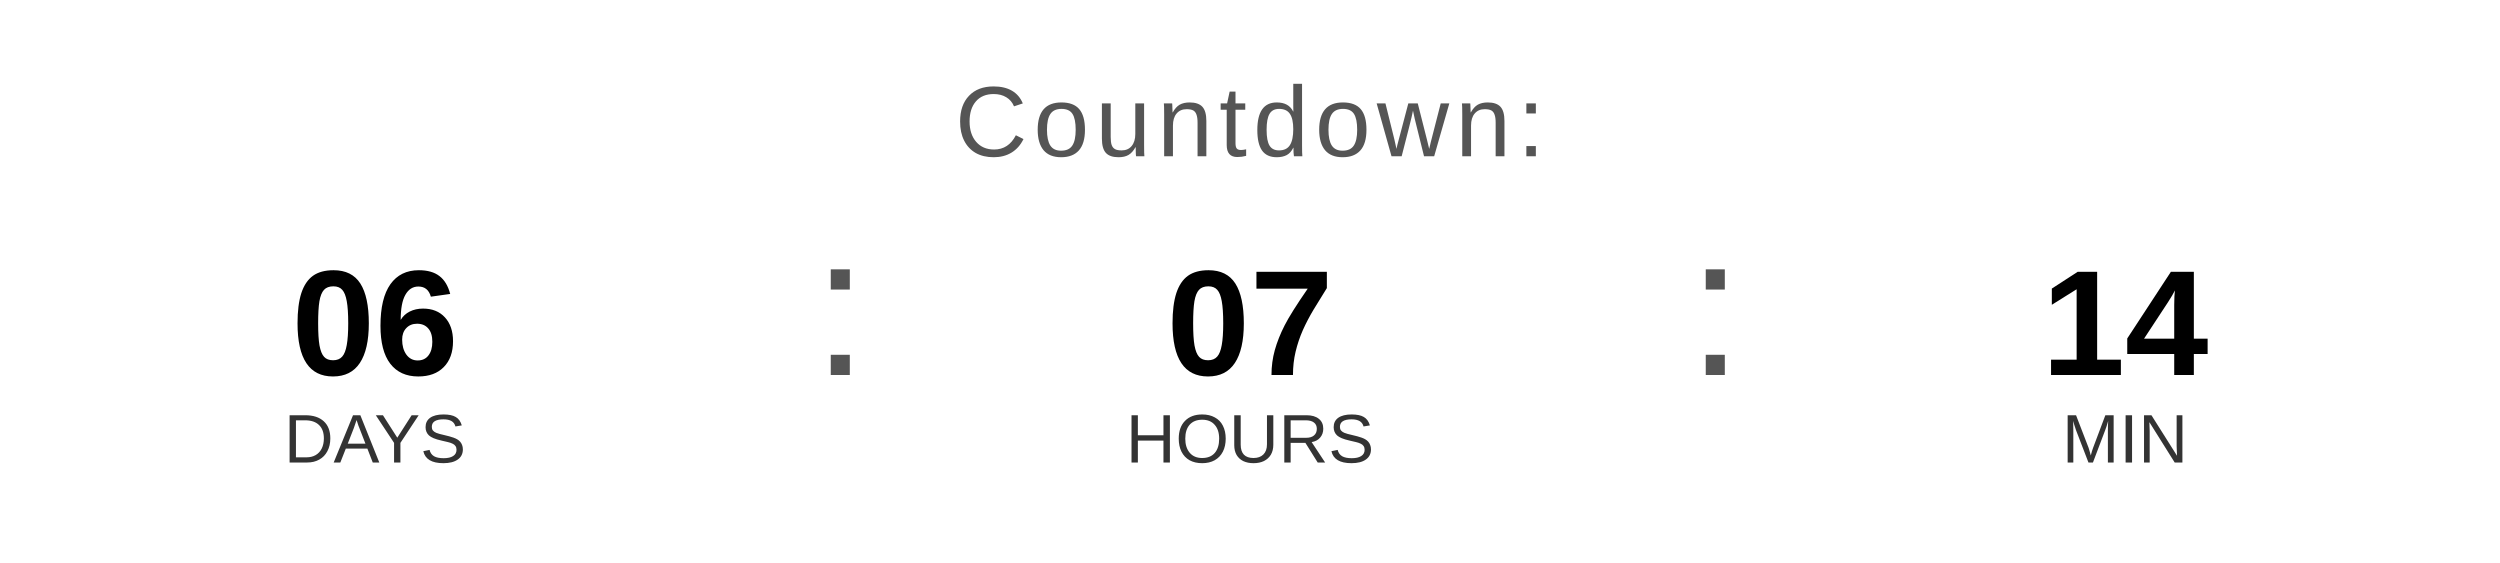
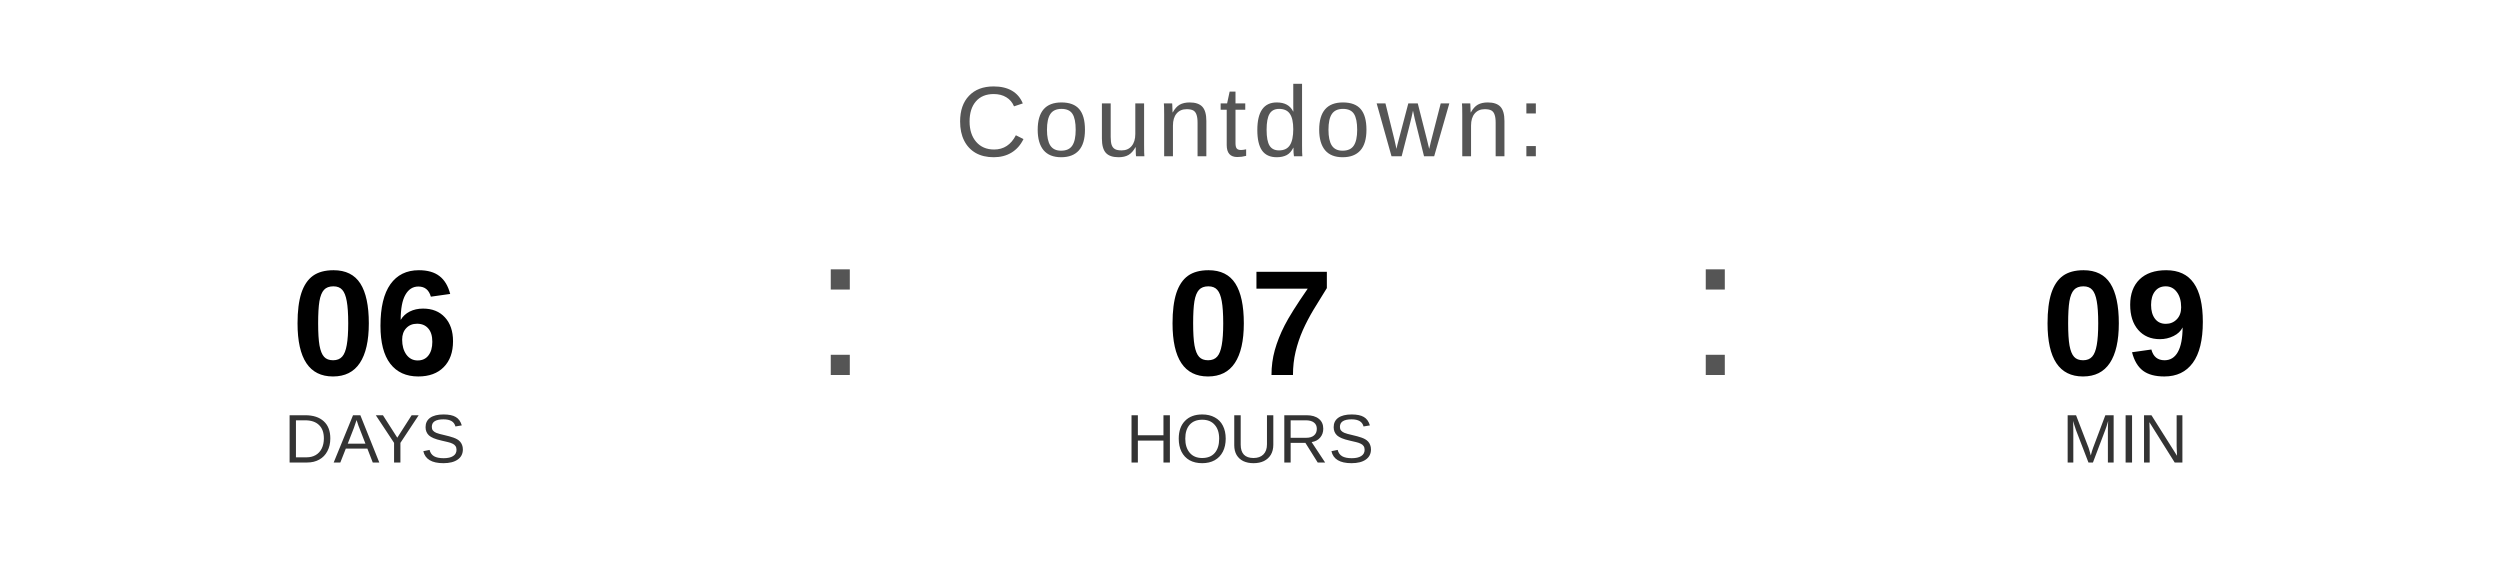
<svg xmlns="http://www.w3.org/2000/svg" width="400" height="90" viewBox="0 0 400 90">
  <text x="200" y="25" font-family="Arial, Helvetica, sans-serif" font-size="16" fill="#555555" text-anchor="middle" letter-spacing="1">
    Countdown:
  </text>
  <text x="60" y="60" font-family="Arial, Helvetica, sans-serif" font-size="24" font-weight="bold" fill="#000000" text-anchor="middle">06</text>
  <text x="60" y="74" font-family="Arial, Helvetica, sans-serif" font-size="11" fill="#333333" text-anchor="middle">DAYS</text>
  <text x="130" y="60" font-family="Arial, sans-serif" font-size="32" fill="#555555">:</text>
  <text x="200" y="60" font-family="Arial, Helvetica, sans-serif" font-size="24" font-weight="bold" fill="#000000" text-anchor="middle">07</text>
  <text x="200" y="74" font-family="Arial, Helvetica, sans-serif" font-size="11" fill="#333333" text-anchor="middle">HOURS</text>
  <text x="270" y="60" font-family="Arial, sans-serif" font-size="32" fill="#555555">:</text>
-   <text x="340" y="60" font-family="Arial, Helvetica, sans-serif" font-size="24" font-weight="bold" fill="#000000" text-anchor="middle">14</text>
+   <text x="340" y="60" font-family="Arial, Helvetica, sans-serif" font-size="24" font-weight="bold" fill="#000000" text-anchor="middle">09</text>
  <text x="340" y="74" font-family="Arial, Helvetica, sans-serif" font-size="11" fill="#333333" text-anchor="middle">MIN</text>
</svg>
